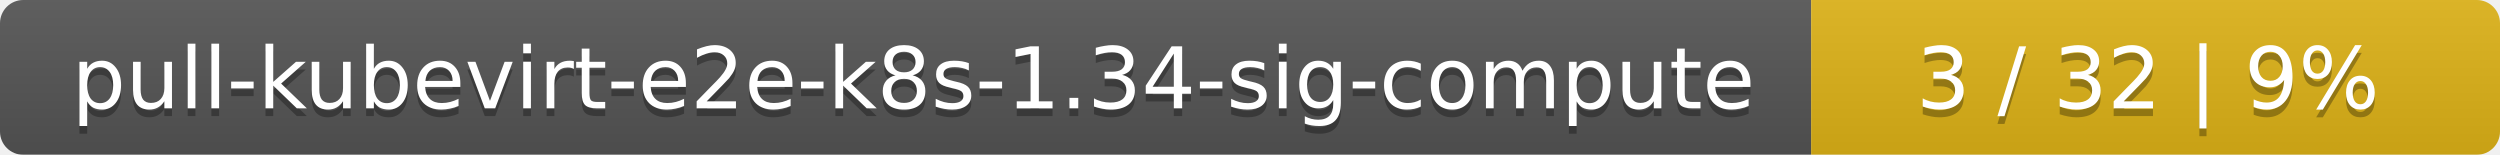
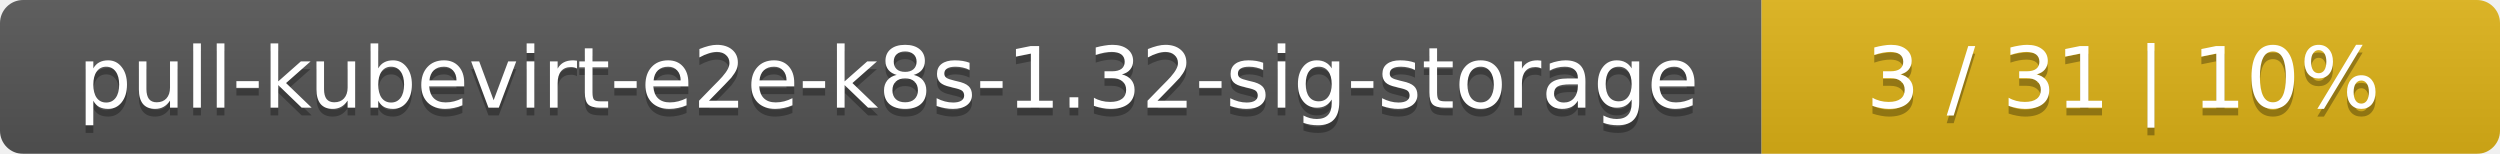
- <svg xmlns="http://www.w3.org/2000/svg" width="323" height="20">
+ <svg xmlns="http://www.w3.org/2000/svg" width="325" height="20">
  <linearGradient id="smooth" x2="0" y2="100%">
    <stop offset="0" stop-color="#bbb" stop-opacity=".1" />
    <stop offset="1" stop-opacity=".1" />
  </linearGradient>
  <mask id="round">
-     <rect width="323" height="20" rx="3" fill="#fff" />
+     <rect width="325" height="20" rx="3" fill="#fff" />
  </mask>
  <g mask="url(#round)">
-     <rect width="234" height="20" fill="#555" />
-     <rect x="234" width="89" height="20" fill="#dfb317" />
-     <rect width="323" height="20" fill="url(#smooth)" />
+     <rect width="229" height="20" fill="#555" />
+     <rect x="229" width="96" height="20" fill="#dfb317" />
+     <rect width="325" height="20" fill="url(#smooth)" />
  </g>
  <g fill="#fff" text-anchor="middle" font-family="DejaVu Sans,Verdana,Geneva,sans-serif" font-size="11">
-     <text x="118" y="15" fill="#010101" fill-opacity=".3">pull-kubevirt-e2e-k8s-1.34-sig-compute</text>
-     <text x="118" y="14">pull-kubevirt-e2e-k8s-1.34-sig-compute</text>
-     <text x="277.5" y="15" fill="#010101" fill-opacity=".3">3 / 32    |    9%</text>
-     <text x="277.5" y="14">3 / 32    |    9%</text>
+     <text x="115.5" y="15" fill="#010101" fill-opacity=".3">pull-kubevirt-e2e-k8s-1.32-sig-storage</text>
+     <text x="115.5" y="14">pull-kubevirt-e2e-k8s-1.32-sig-storage</text>
+     <text x="276" y="15" fill="#010101" fill-opacity=".3">3 / 31    |    10%</text>
+     <text x="276" y="14">3 / 31    |    10%</text>
  </g>
</svg>
